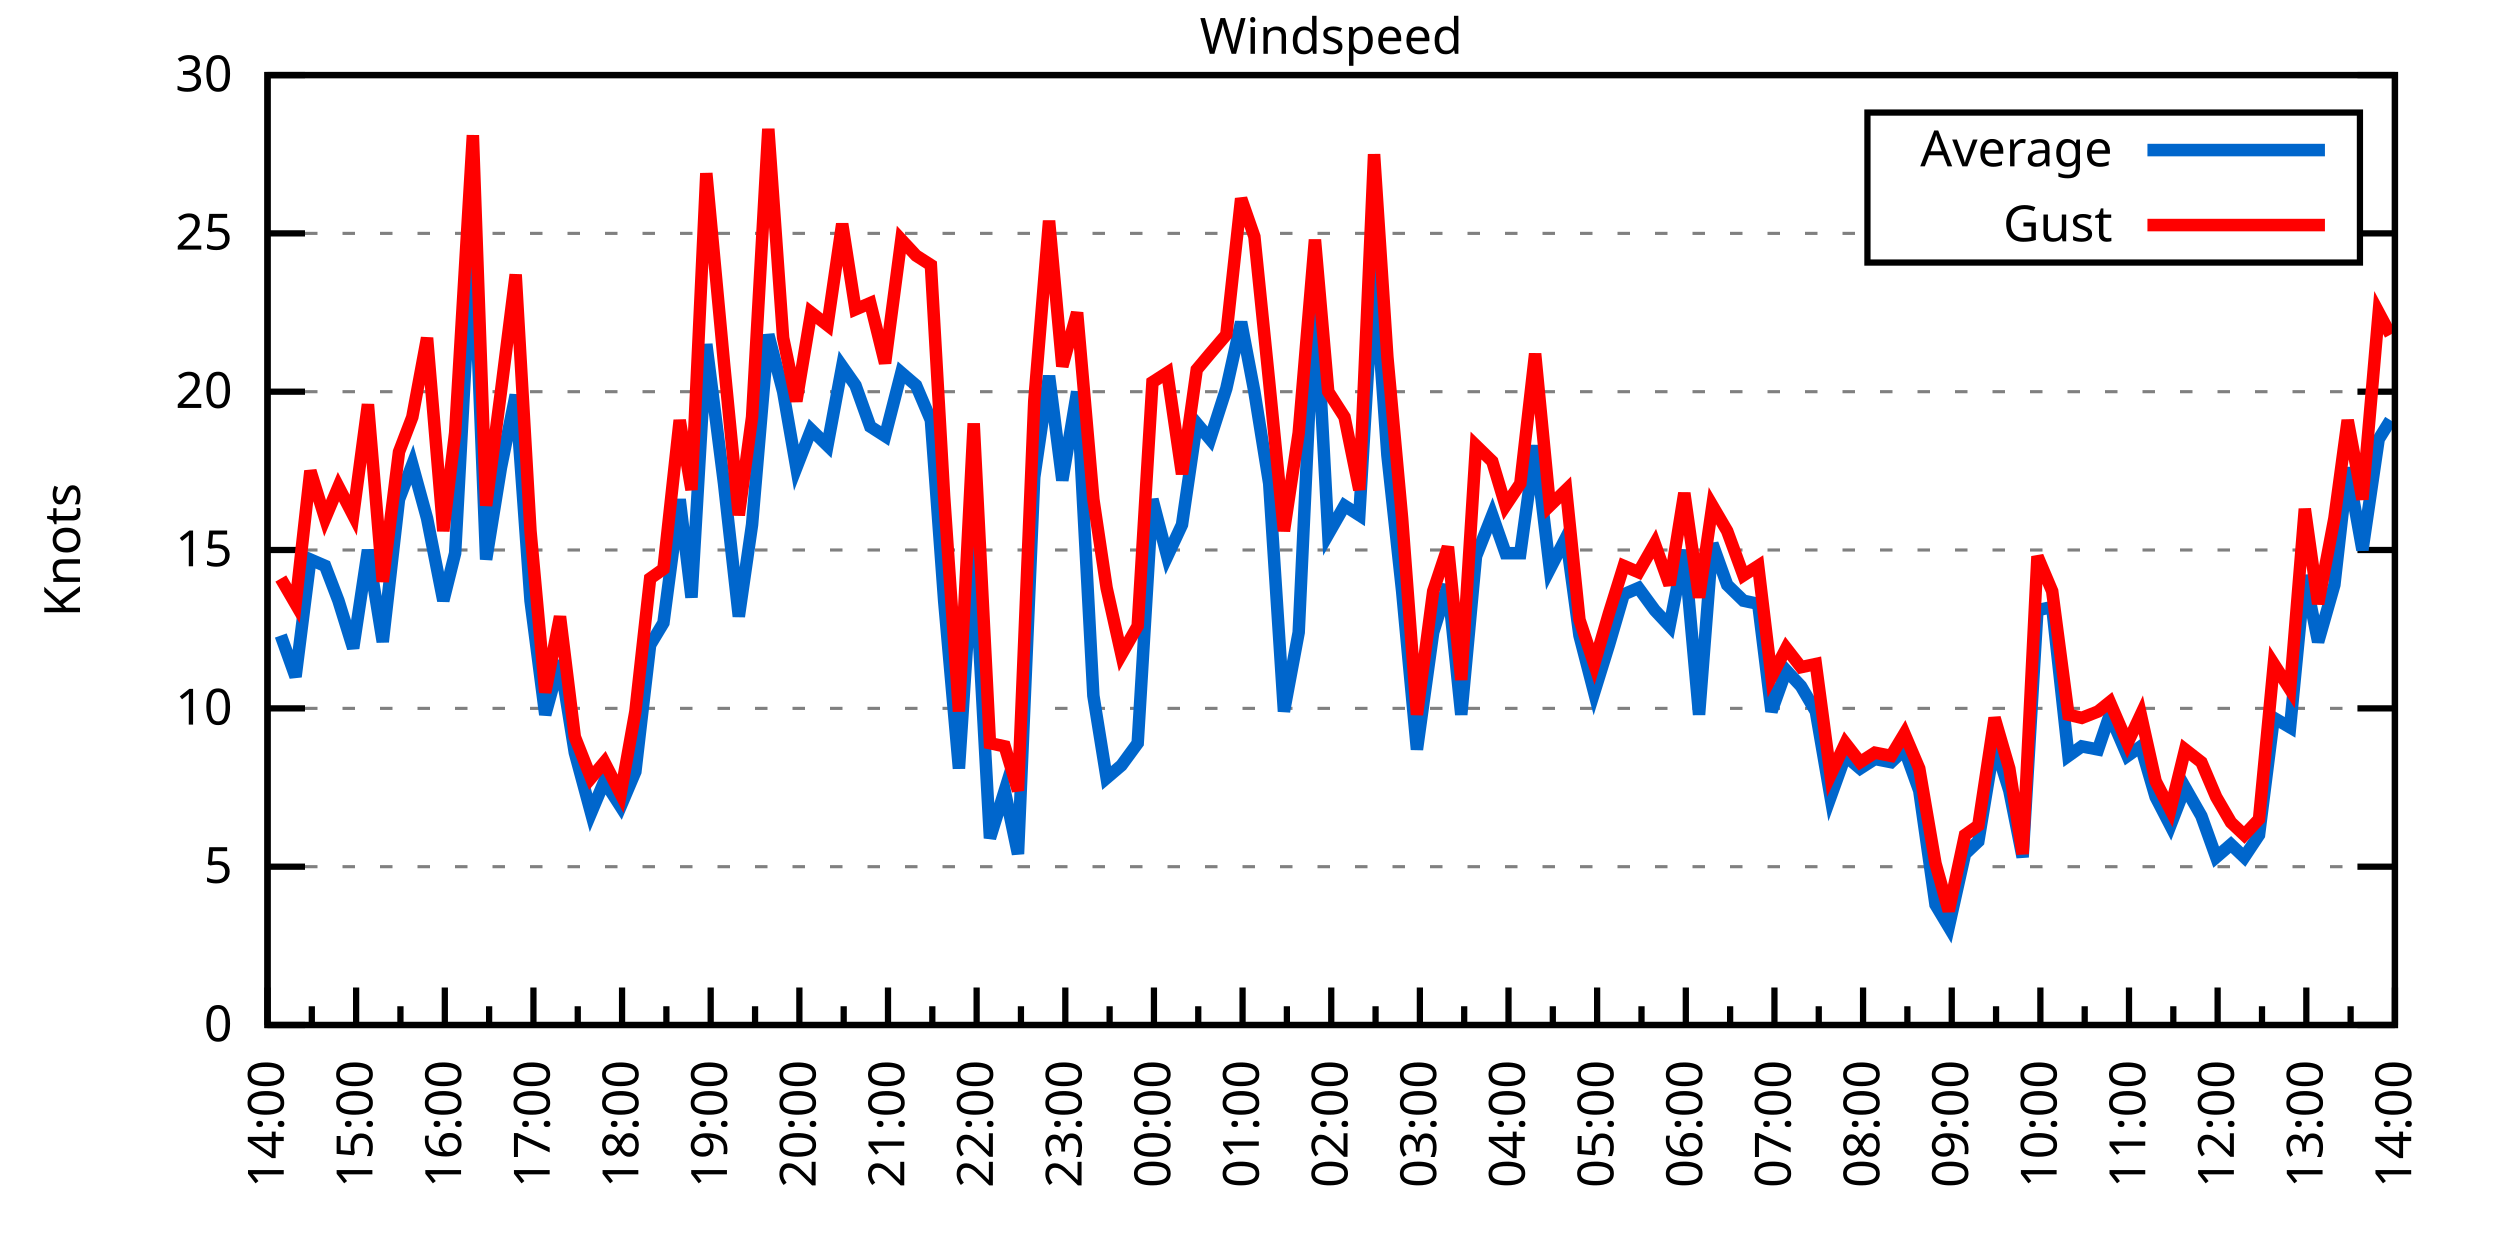
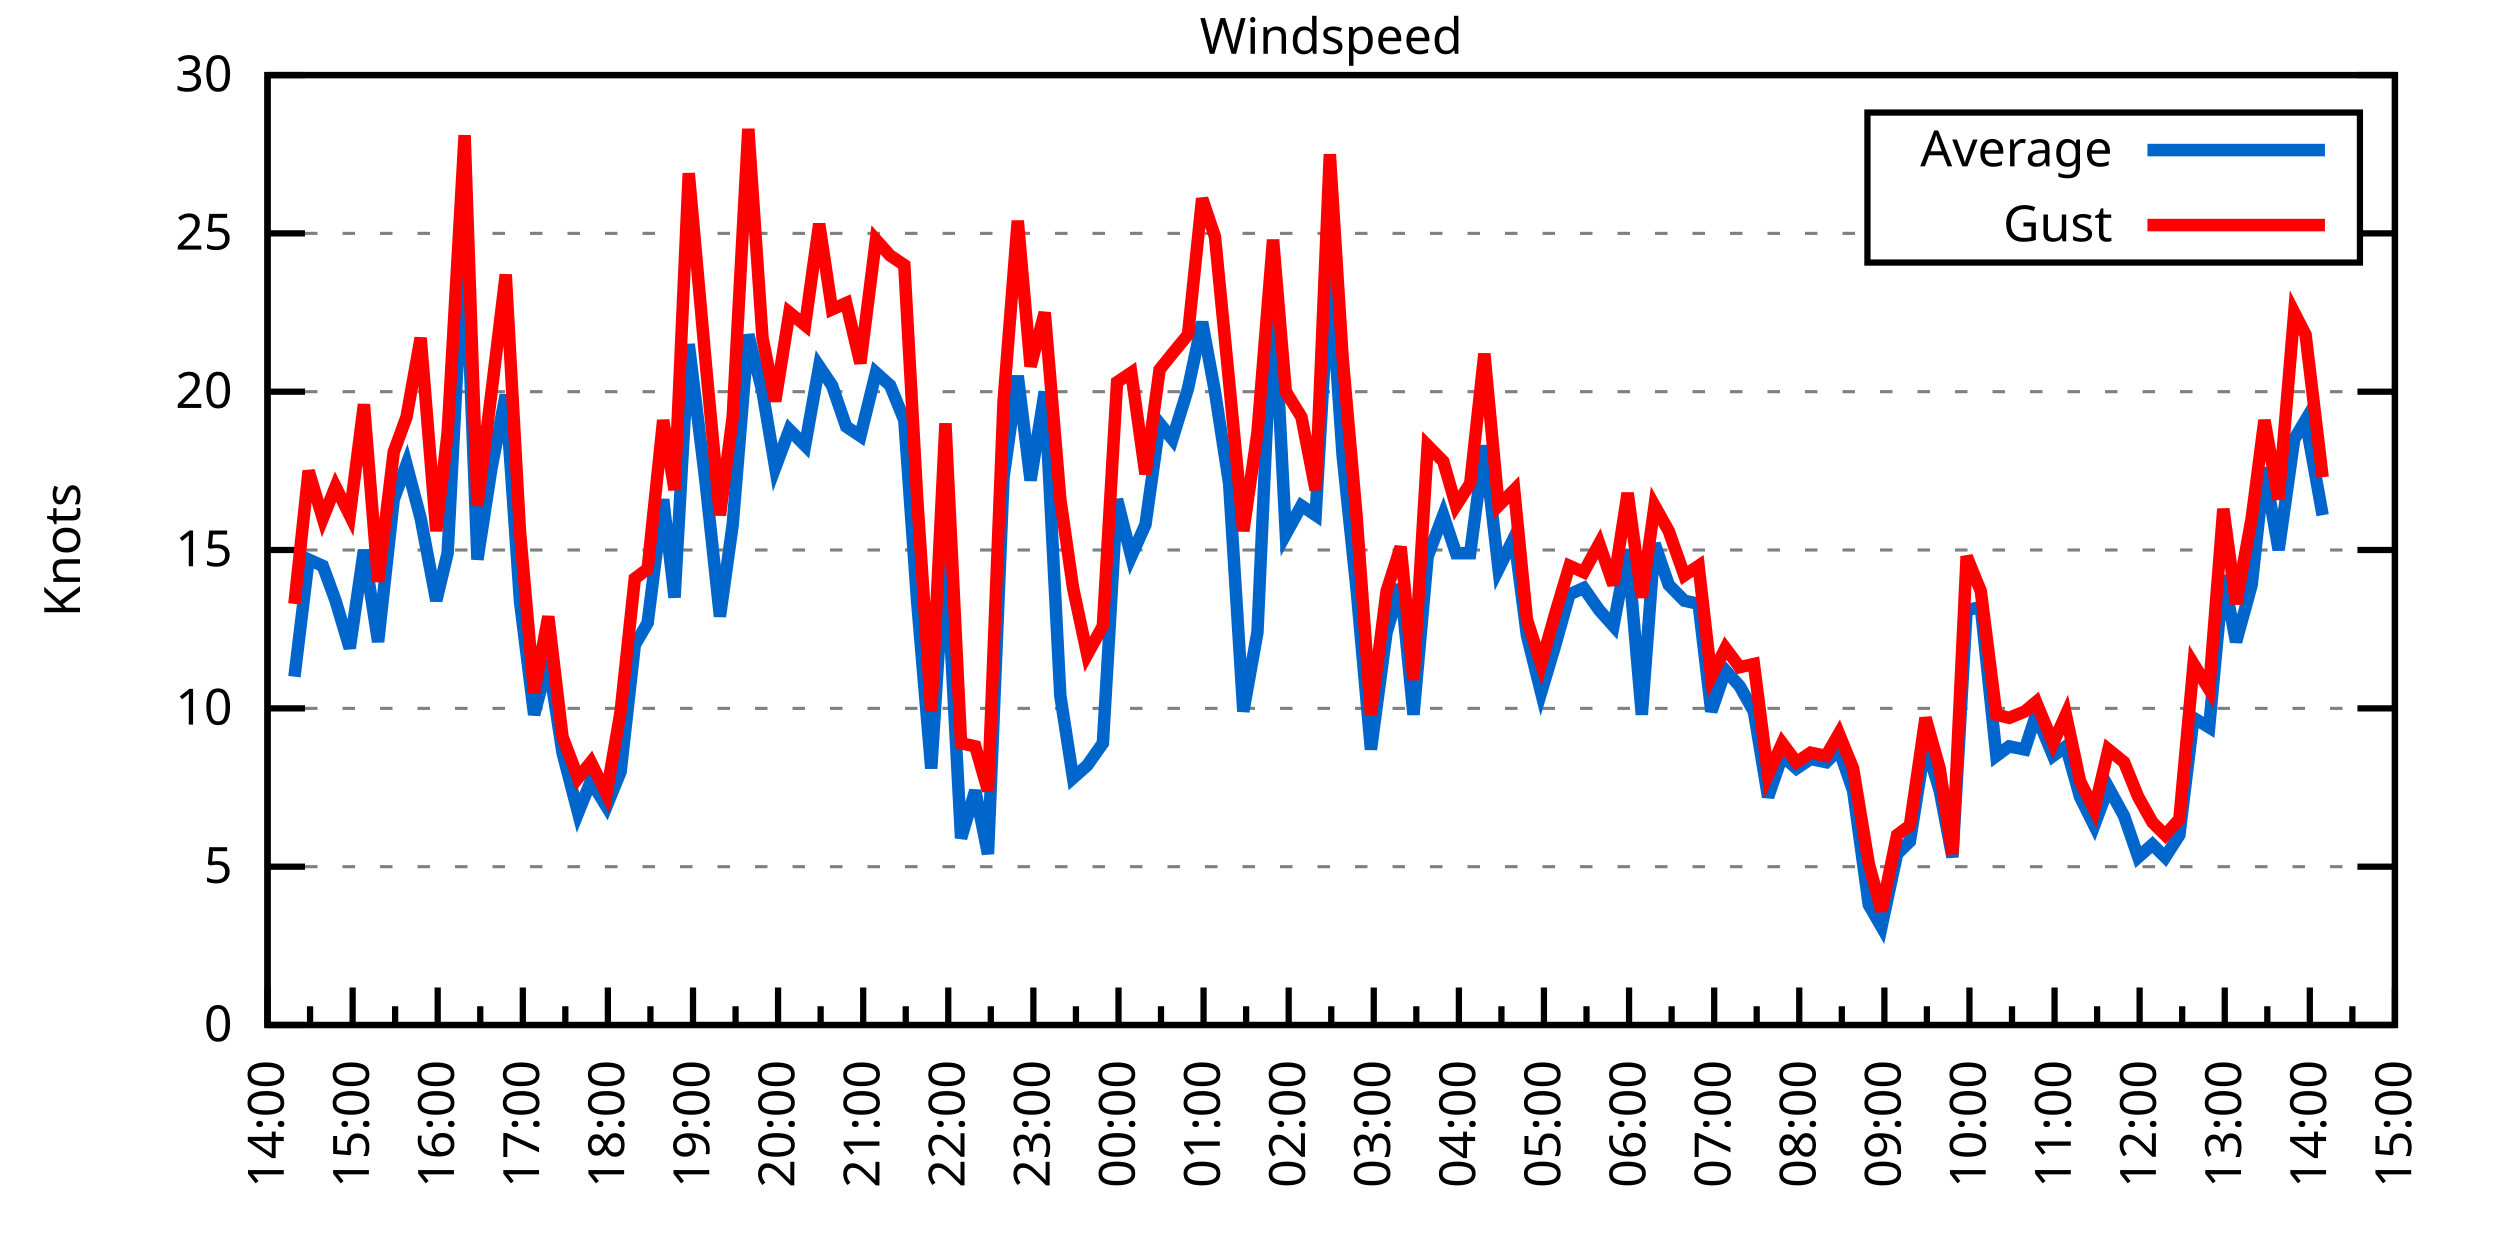
<svg xmlns="http://www.w3.org/2000/svg" xmlns:xlink="http://www.w3.org/1999/xlink" width="400" height="200" viewBox="0 0 400 200">
  <g id="gnuplot_canvas">
    <rect x="0" y="0" width="400" height="200" fill="none" />
    <defs>
      <circle id="gpDot" r="0.5" stroke-width="0.5" stroke="currentColor" />
      <path id="gpPt0" stroke-width="0.333" stroke="currentColor" d="M-1,0 h2 M0,-1 v2" />
      <path id="gpPt1" stroke-width="0.333" stroke="currentColor" d="M-1,-1 L1,1 M1,-1 L-1,1" />
      <path id="gpPt2" stroke-width="0.333" stroke="currentColor" d="M-1,0 L1,0 M0,-1 L0,1 M-1,-1 L1,1 M-1,1 L1,-1" />
      <rect id="gpPt3" stroke-width="0.333" stroke="currentColor" x="-1" y="-1" width="2" height="2" />
      <rect id="gpPt4" stroke-width="0.333" stroke="currentColor" fill="currentColor" x="-1" y="-1" width="2" height="2" />
      <circle id="gpPt5" stroke-width="0.333" stroke="currentColor" cx="0" cy="0" r="1" />
      <use xlink:href="#gpPt5" id="gpPt6" fill="currentColor" stroke="none" />
      <path id="gpPt7" stroke-width="0.333" stroke="currentColor" d="M0,-1.33 L-1.33,0.67 L1.33,0.67 z" />
      <use xlink:href="#gpPt7" id="gpPt8" fill="currentColor" stroke="none" />
      <use xlink:href="#gpPt7" id="gpPt9" stroke="currentColor" transform="rotate(180)" />
      <use xlink:href="#gpPt9" id="gpPt10" fill="currentColor" stroke="none" />
      <use xlink:href="#gpPt3" id="gpPt11" stroke="currentColor" transform="rotate(45)" />
      <use xlink:href="#gpPt11" id="gpPt12" fill="currentColor" stroke="none" />
      <path id="gpPt13" stroke-width="0.333" stroke="currentColor" d="M0,1.330 L1.265,0.411 L0.782,-1.067 L-0.782,-1.076 L-1.265,0.411 z" />
      <use xlink:href="#gpPt13" id="gpPt14" fill="currentColor" stroke="none" />
      <filter id="textbox" filterUnits="objectBoundingBox" x="0" y="0" height="1" width="1">
        <feFlood flood-color="white" flood-opacity="1" result="bgnd" />
        <feComposite in="SourceGraphic" in2="bgnd" operator="atop" />
      </filter>
      <filter id="greybox" filterUnits="objectBoundingBox" x="0" y="0" height="1" width="1">
        <feFlood flood-color="lightgrey" flood-opacity="1" result="grey" />
        <feComposite in="SourceGraphic" in2="grey" operator="atop" />
      </filter>
    </defs>
    <g fill="none" color="white" stroke="currentColor" stroke-width="1.00" stroke-linecap="butt" stroke-linejoin="miter">
</g>
    <g fill="none" color="black" stroke="currentColor" stroke-width="1.00" stroke-linecap="butt" stroke-linejoin="miter">
      <g stroke="none" shape-rendering="crispEdges">
        <polygon fill="rgb(255, 255, 255)" points="42.80,164.00 383.18,164.00 383.18,12.02 42.80,12.02 " />
      </g>
    </g>
    <g fill="none" color="black" stroke="currentColor" stroke-width="1.00" stroke-linecap="butt" stroke-linejoin="miter">
</g>
    <g fill="none" color="black" stroke="black" stroke-width="0.50" stroke-linecap="butt" stroke-linejoin="miter">
</g>
    <g fill="none" color="gray" stroke="currentColor" stroke-width="0.50" stroke-linecap="butt" stroke-linejoin="miter">
      <path stroke="gray" stroke-dasharray="2,4" class="gridline" d="M42.80,164.00 L383.19,164.00  " />
    </g>
    <g fill="none" color="gray" stroke="gray" stroke-width="1.00" stroke-linecap="butt" stroke-linejoin="miter">
</g>
    <g fill="none" color="black" stroke="currentColor" stroke-width="1.00" stroke-linecap="butt" stroke-linejoin="miter">
      <path stroke="black" d="M42.80,164.00 L48.80,164.00 M383.19,164.00 L377.19,164.00  " />
      <g transform="translate(37.20,166.60)" stroke="none" fill="black" font-family="Sans" font-size="8.00" text-anchor="end">
        <text>
          <tspan font-family="Sans"> 0</tspan>
        </text>
      </g>
    </g>
    <g fill="none" color="black" stroke="currentColor" stroke-width="1.00" stroke-linecap="butt" stroke-linejoin="miter">
</g>
    <g fill="none" color="black" stroke="black" stroke-width="0.50" stroke-linecap="butt" stroke-linejoin="miter">
</g>
    <g fill="none" color="gray" stroke="currentColor" stroke-width="0.50" stroke-linecap="butt" stroke-linejoin="miter">
      <path stroke="gray" stroke-dasharray="2,4" class="gridline" d="M42.80,138.67 L383.19,138.67  " />
    </g>
    <g fill="none" color="gray" stroke="gray" stroke-width="1.00" stroke-linecap="butt" stroke-linejoin="miter">
</g>
    <g fill="none" color="black" stroke="currentColor" stroke-width="1.00" stroke-linecap="butt" stroke-linejoin="miter">
      <path stroke="black" d="M42.80,138.67 L48.80,138.67 M383.19,138.67 L377.19,138.67  " />
      <g transform="translate(37.20,141.27)" stroke="none" fill="black" font-family="Sans" font-size="8.00" text-anchor="end">
        <text>
          <tspan font-family="Sans"> 5</tspan>
        </text>
      </g>
    </g>
    <g fill="none" color="black" stroke="currentColor" stroke-width="1.00" stroke-linecap="butt" stroke-linejoin="miter">
</g>
    <g fill="none" color="black" stroke="black" stroke-width="0.50" stroke-linecap="butt" stroke-linejoin="miter">
</g>
    <g fill="none" color="gray" stroke="currentColor" stroke-width="0.50" stroke-linecap="butt" stroke-linejoin="miter">
      <path stroke="gray" stroke-dasharray="2,4" class="gridline" d="M42.80,113.34 L383.19,113.34  " />
    </g>
    <g fill="none" color="gray" stroke="gray" stroke-width="1.00" stroke-linecap="butt" stroke-linejoin="miter">
</g>
    <g fill="none" color="black" stroke="currentColor" stroke-width="1.00" stroke-linecap="butt" stroke-linejoin="miter">
      <path stroke="black" d="M42.80,113.34 L48.80,113.34 M383.19,113.34 L377.19,113.34  " />
      <g transform="translate(37.20,115.94)" stroke="none" fill="black" font-family="Sans" font-size="8.00" text-anchor="end">
        <text>
          <tspan font-family="Sans"> 10</tspan>
        </text>
      </g>
    </g>
    <g fill="none" color="black" stroke="currentColor" stroke-width="1.00" stroke-linecap="butt" stroke-linejoin="miter">
</g>
    <g fill="none" color="black" stroke="black" stroke-width="0.50" stroke-linecap="butt" stroke-linejoin="miter">
</g>
    <g fill="none" color="gray" stroke="currentColor" stroke-width="0.50" stroke-linecap="butt" stroke-linejoin="miter">
      <path stroke="gray" stroke-dasharray="2,4" class="gridline" d="M42.80,88.00 L383.19,88.00  " />
    </g>
    <g fill="none" color="gray" stroke="gray" stroke-width="1.00" stroke-linecap="butt" stroke-linejoin="miter">
</g>
    <g fill="none" color="black" stroke="currentColor" stroke-width="1.00" stroke-linecap="butt" stroke-linejoin="miter">
      <path stroke="black" d="M42.80,88.00 L48.80,88.00 M383.19,88.00 L377.19,88.00  " />
      <g transform="translate(37.20,90.60)" stroke="none" fill="black" font-family="Sans" font-size="8.00" text-anchor="end">
        <text>
          <tspan font-family="Sans"> 15</tspan>
        </text>
      </g>
    </g>
    <g fill="none" color="black" stroke="currentColor" stroke-width="1.00" stroke-linecap="butt" stroke-linejoin="miter">
</g>
    <g fill="none" color="black" stroke="black" stroke-width="0.50" stroke-linecap="butt" stroke-linejoin="miter">
</g>
    <g fill="none" color="gray" stroke="currentColor" stroke-width="0.50" stroke-linecap="butt" stroke-linejoin="miter">
      <path stroke="gray" stroke-dasharray="2,4" class="gridline" d="M42.80,62.67 L383.19,62.67  " />
    </g>
    <g fill="none" color="gray" stroke="gray" stroke-width="1.00" stroke-linecap="butt" stroke-linejoin="miter">
</g>
    <g fill="none" color="black" stroke="currentColor" stroke-width="1.00" stroke-linecap="butt" stroke-linejoin="miter">
      <path stroke="black" d="M42.80,62.67 L48.80,62.67 M383.19,62.67 L377.19,62.67  " />
      <g transform="translate(37.20,65.27)" stroke="none" fill="black" font-family="Sans" font-size="8.00" text-anchor="end">
        <text>
          <tspan font-family="Sans"> 20</tspan>
        </text>
      </g>
    </g>
    <g fill="none" color="black" stroke="currentColor" stroke-width="1.00" stroke-linecap="butt" stroke-linejoin="miter">
</g>
    <g fill="none" color="black" stroke="black" stroke-width="0.50" stroke-linecap="butt" stroke-linejoin="miter">
</g>
    <g fill="none" color="gray" stroke="currentColor" stroke-width="0.50" stroke-linecap="butt" stroke-linejoin="miter">
      <path stroke="gray" stroke-dasharray="2,4" class="gridline" d="M42.80,37.34 L298.79,37.34 M377.59,37.34 L383.19,37.34  " />
    </g>
    <g fill="none" color="gray" stroke="gray" stroke-width="1.00" stroke-linecap="butt" stroke-linejoin="miter">
</g>
    <g fill="none" color="black" stroke="currentColor" stroke-width="1.00" stroke-linecap="butt" stroke-linejoin="miter">
      <path stroke="black" d="M42.80,37.34 L48.80,37.34 M383.19,37.34 L377.19,37.34  " />
      <g transform="translate(37.20,39.94)" stroke="none" fill="black" font-family="Sans" font-size="8.00" text-anchor="end">
        <text>
          <tspan font-family="Sans"> 25</tspan>
        </text>
      </g>
    </g>
    <g fill="none" color="black" stroke="currentColor" stroke-width="1.00" stroke-linecap="butt" stroke-linejoin="miter">
</g>
    <g fill="none" color="black" stroke="black" stroke-width="0.50" stroke-linecap="butt" stroke-linejoin="miter">
</g>
    <g fill="none" color="gray" stroke="currentColor" stroke-width="0.50" stroke-linecap="butt" stroke-linejoin="miter">
      <path stroke="gray" stroke-dasharray="2,4" class="gridline" d="M42.80,12.01 L383.19,12.01  " />
    </g>
    <g fill="none" color="gray" stroke="gray" stroke-width="1.00" stroke-linecap="butt" stroke-linejoin="miter">
</g>
    <g fill="none" color="black" stroke="currentColor" stroke-width="1.00" stroke-linecap="butt" stroke-linejoin="miter">
      <path stroke="black" d="M42.80,12.01 L48.80,12.01 M383.19,12.01 L377.19,12.01  " />
      <g transform="translate(37.20,14.61)" stroke="none" fill="black" font-family="Sans" font-size="8.00" text-anchor="end">
        <text>
          <tspan font-family="Sans"> 30</tspan>
        </text>
      </g>
    </g>
    <g fill="none" color="black" stroke="currentColor" stroke-width="1.00" stroke-linecap="butt" stroke-linejoin="miter">
      <path stroke="black" d="M42.80,164.00 L42.80,158.00  " />
      <g transform="translate(45.40,169.60) rotate(270)" stroke="none" fill="black" font-family="Sans" font-size="8.00" text-anchor="end">
        <text>
          <tspan font-family="Sans">14:00</tspan>
        </text>
      </g>
    </g>
    <g fill="none" color="black" stroke="currentColor" stroke-width="1.00" stroke-linecap="butt" stroke-linejoin="miter">
-       <path stroke="black" d="M49.89,164.00 L49.89,161.00 M56.98,164.00 L56.98,158.00  " />
-       <g transform="translate(59.58,169.60) rotate(270)" stroke="none" fill="black" font-family="Sans" font-size="8.00" text-anchor="end">
+       <path stroke="black" d="M49.61,164.00 L49.61,161.00 M56.42,164.00 L56.42,158.00  " />
+       <g transform="translate(59.02,169.60) rotate(270)" stroke="none" fill="black" font-family="Sans" font-size="8.00" text-anchor="end">
        <text>
          <tspan font-family="Sans">15:00</tspan>
        </text>
      </g>
    </g>
    <g fill="none" color="black" stroke="currentColor" stroke-width="1.00" stroke-linecap="butt" stroke-linejoin="miter">
-       <path stroke="black" d="M64.07,164.00 L64.07,161.00 M71.17,164.00 L71.17,158.00  " />
-       <g transform="translate(73.77,169.60) rotate(270)" stroke="none" fill="black" font-family="Sans" font-size="8.00" text-anchor="end">
+       <path stroke="black" d="M63.22,164.00 L63.22,161.00 M70.03,164.00 L70.03,158.00  " />
+       <g transform="translate(72.63,169.60) rotate(270)" stroke="none" fill="black" font-family="Sans" font-size="8.00" text-anchor="end">
        <text>
          <tspan font-family="Sans">16:00</tspan>
        </text>
      </g>
    </g>
    <g fill="none" color="black" stroke="currentColor" stroke-width="1.00" stroke-linecap="butt" stroke-linejoin="miter">
-       <path stroke="black" d="M78.26,164.00 L78.26,161.00 M85.35,164.00 L85.35,158.00  " />
-       <g transform="translate(87.95,169.60) rotate(270)" stroke="none" fill="black" font-family="Sans" font-size="8.00" text-anchor="end">
+       <path stroke="black" d="M76.84,164.00 L76.84,161.00 M83.65,164.00 L83.65,158.00  " />
+       <g transform="translate(86.25,169.60) rotate(270)" stroke="none" fill="black" font-family="Sans" font-size="8.00" text-anchor="end">
        <text>
          <tspan font-family="Sans">17:00</tspan>
        </text>
      </g>
    </g>
    <g fill="none" color="black" stroke="currentColor" stroke-width="1.00" stroke-linecap="butt" stroke-linejoin="miter">
-       <path stroke="black" d="M92.44,164.00 L92.44,161.00 M99.53,164.00 L99.53,158.00  " />
-       <g transform="translate(102.13,169.60) rotate(270)" stroke="none" fill="black" font-family="Sans" font-size="8.00" text-anchor="end">
+       <path stroke="black" d="M90.45,164.00 L90.45,161.00 M97.26,164.00 L97.26,158.00  " />
+       <g transform="translate(99.86,169.60) rotate(270)" stroke="none" fill="black" font-family="Sans" font-size="8.00" text-anchor="end">
        <text>
          <tspan font-family="Sans">18:00</tspan>
        </text>
      </g>
    </g>
    <g fill="none" color="black" stroke="currentColor" stroke-width="1.00" stroke-linecap="butt" stroke-linejoin="miter">
-       <path stroke="black" d="M106.62,164.00 L106.62,161.00 M113.71,164.00 L113.71,158.00  " />
-       <g transform="translate(116.31,169.60) rotate(270)" stroke="none" fill="black" font-family="Sans" font-size="8.00" text-anchor="end">
+       <path stroke="black" d="M104.07,164.00 L104.07,161.00 M110.88,164.00 L110.88,158.00  " />
+       <g transform="translate(113.48,169.60) rotate(270)" stroke="none" fill="black" font-family="Sans" font-size="8.00" text-anchor="end">
        <text>
          <tspan font-family="Sans">19:00</tspan>
        </text>
      </g>
    </g>
    <g fill="none" color="black" stroke="currentColor" stroke-width="1.00" stroke-linecap="butt" stroke-linejoin="miter">
-       <path stroke="black" d="M120.81,164.00 L120.81,161.00 M127.90,164.00 L127.90,158.00  " />
-       <g transform="translate(130.50,169.60) rotate(270)" stroke="none" fill="black" font-family="Sans" font-size="8.00" text-anchor="end">
+       <path stroke="black" d="M117.69,164.00 L117.69,161.00 M124.49,164.00 L124.49,158.00  " />
+       <g transform="translate(127.09,169.60) rotate(270)" stroke="none" fill="black" font-family="Sans" font-size="8.00" text-anchor="end">
        <text>
          <tspan font-family="Sans">20:00</tspan>
        </text>
      </g>
    </g>
    <g fill="none" color="black" stroke="currentColor" stroke-width="1.00" stroke-linecap="butt" stroke-linejoin="miter">
-       <path stroke="black" d="M134.99,164.00 L134.99,161.00 M142.08,164.00 L142.08,158.00  " />
-       <g transform="translate(144.68,169.60) rotate(270)" stroke="none" fill="black" font-family="Sans" font-size="8.00" text-anchor="end">
+       <path stroke="black" d="M131.30,164.00 L131.30,161.00 M138.11,164.00 L138.11,158.00  " />
+       <g transform="translate(140.71,169.60) rotate(270)" stroke="none" fill="black" font-family="Sans" font-size="8.00" text-anchor="end">
        <text>
          <tspan font-family="Sans">21:00</tspan>
        </text>
      </g>
    </g>
    <g fill="none" color="black" stroke="currentColor" stroke-width="1.00" stroke-linecap="butt" stroke-linejoin="miter">
-       <path stroke="black" d="M149.17,164.00 L149.17,161.00 M156.26,164.00 L156.26,158.00  " />
-       <g transform="translate(158.86,169.60) rotate(270)" stroke="none" fill="black" font-family="Sans" font-size="8.00" text-anchor="end">
+       <path stroke="black" d="M144.92,164.00 L144.92,161.00 M151.72,164.00 L151.72,158.00  " />
+       <g transform="translate(154.32,169.60) rotate(270)" stroke="none" fill="black" font-family="Sans" font-size="8.00" text-anchor="end">
        <text>
          <tspan font-family="Sans">22:00</tspan>
        </text>
      </g>
    </g>
    <g fill="none" color="black" stroke="currentColor" stroke-width="1.00" stroke-linecap="butt" stroke-linejoin="miter">
-       <path stroke="black" d="M163.35,164.00 L163.35,161.00 M170.45,164.00 L170.45,158.00  " />
-       <g transform="translate(173.05,169.60) rotate(270)" stroke="none" fill="black" font-family="Sans" font-size="8.00" text-anchor="end">
+       <path stroke="black" d="M158.53,164.00 L158.53,161.00 M165.34,164.00 L165.34,158.00  " />
+       <g transform="translate(167.94,169.60) rotate(270)" stroke="none" fill="black" font-family="Sans" font-size="8.00" text-anchor="end">
        <text>
          <tspan font-family="Sans">23:00</tspan>
        </text>
      </g>
    </g>
    <g fill="none" color="black" stroke="currentColor" stroke-width="1.00" stroke-linecap="butt" stroke-linejoin="miter">
-       <path stroke="black" d="M177.54,164.00 L177.54,161.00 M184.63,164.00 L184.63,158.00  " />
-       <g transform="translate(187.23,169.60) rotate(270)" stroke="none" fill="black" font-family="Sans" font-size="8.00" text-anchor="end">
+       <path stroke="black" d="M172.15,164.00 L172.15,161.00 M178.96,164.00 L178.96,158.00  " />
+       <g transform="translate(181.56,169.60) rotate(270)" stroke="none" fill="black" font-family="Sans" font-size="8.00" text-anchor="end">
        <text>
          <tspan font-family="Sans">00:00</tspan>
        </text>
      </g>
    </g>
    <g fill="none" color="black" stroke="currentColor" stroke-width="1.00" stroke-linecap="butt" stroke-linejoin="miter">
-       <path stroke="black" d="M191.72,164.00 L191.72,161.00 M198.81,164.00 L198.81,158.00  " />
-       <g transform="translate(201.41,169.60) rotate(270)" stroke="none" fill="black" font-family="Sans" font-size="8.00" text-anchor="end">
+       <path stroke="black" d="M185.76,164.00 L185.76,161.00 M192.57,164.00 L192.57,158.00  " />
+       <g transform="translate(195.17,169.60) rotate(270)" stroke="none" fill="black" font-family="Sans" font-size="8.00" text-anchor="end">
        <text>
          <tspan font-family="Sans">01:00</tspan>
        </text>
      </g>
    </g>
    <g fill="none" color="black" stroke="currentColor" stroke-width="1.00" stroke-linecap="butt" stroke-linejoin="miter">
-       <path stroke="black" d="M205.90,164.00 L205.90,161.00 M213.00,164.00 L213.00,158.00  " />
-       <g transform="translate(215.60,169.60) rotate(270)" stroke="none" fill="black" font-family="Sans" font-size="8.00" text-anchor="end">
+       <path stroke="black" d="M199.38,164.00 L199.38,161.00 M206.19,164.00 L206.19,158.00  " />
+       <g transform="translate(208.79,169.60) rotate(270)" stroke="none" fill="black" font-family="Sans" font-size="8.00" text-anchor="end">
        <text>
          <tspan font-family="Sans">02:00</tspan>
        </text>
      </g>
    </g>
    <g fill="none" color="black" stroke="currentColor" stroke-width="1.00" stroke-linecap="butt" stroke-linejoin="miter">
-       <path stroke="black" d="M220.09,164.00 L220.09,161.00 M227.18,164.00 L227.18,158.00  " />
-       <g transform="translate(229.78,169.60) rotate(270)" stroke="none" fill="black" font-family="Sans" font-size="8.00" text-anchor="end">
+       <path stroke="black" d="M213.00,164.00 L213.00,161.00 M219.80,164.00 L219.80,158.00  " />
+       <g transform="translate(222.40,169.60) rotate(270)" stroke="none" fill="black" font-family="Sans" font-size="8.00" text-anchor="end">
        <text>
          <tspan font-family="Sans">03:00</tspan>
        </text>
      </g>
    </g>
    <g fill="none" color="black" stroke="currentColor" stroke-width="1.00" stroke-linecap="butt" stroke-linejoin="miter">
-       <path stroke="black" d="M234.27,164.00 L234.27,161.00 M241.36,164.00 L241.36,158.00  " />
-       <g transform="translate(243.96,169.60) rotate(270)" stroke="none" fill="black" font-family="Sans" font-size="8.00" text-anchor="end">
+       <path stroke="black" d="M226.61,164.00 L226.61,161.00 M233.42,164.00 L233.42,158.00  " />
+       <g transform="translate(236.02,169.60) rotate(270)" stroke="none" fill="black" font-family="Sans" font-size="8.00" text-anchor="end">
        <text>
          <tspan font-family="Sans">04:00</tspan>
        </text>
      </g>
    </g>
    <g fill="none" color="black" stroke="currentColor" stroke-width="1.00" stroke-linecap="butt" stroke-linejoin="miter">
-       <path stroke="black" d="M248.45,164.00 L248.45,161.00 M255.54,164.00 L255.54,158.00  " />
-       <g transform="translate(258.14,169.60) rotate(270)" stroke="none" fill="black" font-family="Sans" font-size="8.00" text-anchor="end">
+       <path stroke="black" d="M240.23,164.00 L240.23,161.00 M247.03,164.00 L247.03,158.00  " />
+       <g transform="translate(249.63,169.60) rotate(270)" stroke="none" fill="black" font-family="Sans" font-size="8.00" text-anchor="end">
        <text>
          <tspan font-family="Sans">05:00</tspan>
        </text>
      </g>
    </g>
    <g fill="none" color="black" stroke="currentColor" stroke-width="1.00" stroke-linecap="butt" stroke-linejoin="miter">
-       <path stroke="black" d="M262.64,164.00 L262.64,161.00 M269.73,164.00 L269.73,158.00  " />
-       <g transform="translate(272.33,169.60) rotate(270)" stroke="none" fill="black" font-family="Sans" font-size="8.00" text-anchor="end">
+       <path stroke="black" d="M253.84,164.00 L253.84,161.00 M260.65,164.00 L260.65,158.00  " />
+       <g transform="translate(263.25,169.60) rotate(270)" stroke="none" fill="black" font-family="Sans" font-size="8.00" text-anchor="end">
        <text>
          <tspan font-family="Sans">06:00</tspan>
        </text>
      </g>
    </g>
    <g fill="none" color="black" stroke="currentColor" stroke-width="1.00" stroke-linecap="butt" stroke-linejoin="miter">
-       <path stroke="black" d="M276.82,164.00 L276.82,161.00 M283.91,164.00 L283.91,158.00  " />
-       <g transform="translate(286.51,169.60) rotate(270)" stroke="none" fill="black" font-family="Sans" font-size="8.00" text-anchor="end">
+       <path stroke="black" d="M267.46,164.00 L267.46,161.00 M274.27,164.00 L274.27,158.00  " />
+       <g transform="translate(276.87,169.60) rotate(270)" stroke="none" fill="black" font-family="Sans" font-size="8.00" text-anchor="end">
        <text>
          <tspan font-family="Sans">07:00</tspan>
        </text>
      </g>
    </g>
    <g fill="none" color="black" stroke="currentColor" stroke-width="1.00" stroke-linecap="butt" stroke-linejoin="miter">
-       <path stroke="black" d="M291.00,164.00 L291.00,161.00 M298.09,164.00 L298.09,158.00  " />
-       <g transform="translate(300.69,169.60) rotate(270)" stroke="none" fill="black" font-family="Sans" font-size="8.00" text-anchor="end">
+       <path stroke="black" d="M281.07,164.00 L281.07,161.00 M287.88,164.00 L287.88,158.00  " />
+       <g transform="translate(290.48,169.60) rotate(270)" stroke="none" fill="black" font-family="Sans" font-size="8.00" text-anchor="end">
        <text>
          <tspan font-family="Sans">08:00</tspan>
        </text>
      </g>
    </g>
    <g fill="none" color="black" stroke="currentColor" stroke-width="1.00" stroke-linecap="butt" stroke-linejoin="miter">
-       <path stroke="black" d="M305.18,164.00 L305.18,161.00 M312.28,164.00 L312.28,158.00  " />
-       <g transform="translate(314.88,169.60) rotate(270)" stroke="none" fill="black" font-family="Sans" font-size="8.00" text-anchor="end">
+       <path stroke="black" d="M294.69,164.00 L294.69,161.00 M301.50,164.00 L301.50,158.00  " />
+       <g transform="translate(304.10,169.60) rotate(270)" stroke="none" fill="black" font-family="Sans" font-size="8.00" text-anchor="end">
        <text>
          <tspan font-family="Sans">09:00</tspan>
        </text>
      </g>
    </g>
    <g fill="none" color="black" stroke="currentColor" stroke-width="1.00" stroke-linecap="butt" stroke-linejoin="miter">
-       <path stroke="black" d="M319.37,164.00 L319.37,161.00 M326.46,164.00 L326.46,158.00  " />
-       <g transform="translate(329.06,169.60) rotate(270)" stroke="none" fill="black" font-family="Sans" font-size="8.00" text-anchor="end">
+       <path stroke="black" d="M308.30,164.00 L308.30,161.00 M315.11,164.00 L315.11,158.00  " />
+       <g transform="translate(317.71,169.60) rotate(270)" stroke="none" fill="black" font-family="Sans" font-size="8.00" text-anchor="end">
        <text>
          <tspan font-family="Sans">10:00</tspan>
        </text>
      </g>
    </g>
    <g fill="none" color="black" stroke="currentColor" stroke-width="1.00" stroke-linecap="butt" stroke-linejoin="miter">
-       <path stroke="black" d="M333.55,164.00 L333.55,161.00 M340.64,164.00 L340.64,158.00  " />
-       <g transform="translate(343.24,169.60) rotate(270)" stroke="none" fill="black" font-family="Sans" font-size="8.00" text-anchor="end">
+       <path stroke="black" d="M321.92,164.00 L321.92,161.00 M328.73,164.00 L328.73,158.00  " />
+       <g transform="translate(331.33,169.60) rotate(270)" stroke="none" fill="black" font-family="Sans" font-size="8.00" text-anchor="end">
        <text>
          <tspan font-family="Sans">11:00</tspan>
        </text>
      </g>
    </g>
    <g fill="none" color="black" stroke="currentColor" stroke-width="1.00" stroke-linecap="butt" stroke-linejoin="miter">
-       <path stroke="black" d="M347.73,164.00 L347.73,161.00 M354.82,164.00 L354.82,158.00  " />
-       <g transform="translate(357.42,169.60) rotate(270)" stroke="none" fill="black" font-family="Sans" font-size="8.00" text-anchor="end">
+       <path stroke="black" d="M335.54,164.00 L335.54,161.00 M342.34,164.00 L342.34,158.00  " />
+       <g transform="translate(344.94,169.60) rotate(270)" stroke="none" fill="black" font-family="Sans" font-size="8.00" text-anchor="end">
        <text>
          <tspan font-family="Sans">12:00</tspan>
        </text>
      </g>
    </g>
    <g fill="none" color="black" stroke="currentColor" stroke-width="1.00" stroke-linecap="butt" stroke-linejoin="miter">
-       <path stroke="black" d="M361.92,164.00 L361.92,161.00 M369.01,164.00 L369.01,158.00  " />
-       <g transform="translate(371.61,169.60) rotate(270)" stroke="none" fill="black" font-family="Sans" font-size="8.00" text-anchor="end">
+       <path stroke="black" d="M349.15,164.00 L349.15,161.00 M355.96,164.00 L355.96,158.00  " />
+       <g transform="translate(358.56,169.60) rotate(270)" stroke="none" fill="black" font-family="Sans" font-size="8.00" text-anchor="end">
        <text>
          <tspan font-family="Sans">13:00</tspan>
        </text>
      </g>
    </g>
    <g fill="none" color="black" stroke="currentColor" stroke-width="1.00" stroke-linecap="butt" stroke-linejoin="miter">
-       <path stroke="black" d="M376.10,164.00 L376.10,161.00 M383.19,164.00 L383.19,158.00  " />
+       <path stroke="black" d="M362.77,164.00 L362.77,161.00 M369.57,164.00 L369.57,158.00  " />
+       <g transform="translate(372.17,169.60) rotate(270)" stroke="none" fill="black" font-family="Sans" font-size="8.00" text-anchor="end">
+         <text>
+           <tspan font-family="Sans">14:00</tspan>
+         </text>
+       </g>
+     </g>
+     <g fill="none" color="black" stroke="currentColor" stroke-width="1.00" stroke-linecap="butt" stroke-linejoin="miter">
+       <path stroke="black" d="M376.38,164.00 L376.38,161.00 M383.19,164.00 L383.19,158.00  " />
      <g transform="translate(385.79,169.60) rotate(270)" stroke="none" fill="black" font-family="Sans" font-size="8.00" text-anchor="end">
        <text>
-           <tspan font-family="Sans">14:00</tspan>
+           <tspan font-family="Sans">15:00</tspan>
        </text>
      </g>
    </g>
    <g fill="none" color="black" stroke="currentColor" stroke-width="1.00" stroke-linecap="butt" stroke-linejoin="miter">
</g>
    <g fill="none" color="black" stroke="currentColor" stroke-width="1.00" stroke-linecap="butt" stroke-linejoin="miter">
      <path stroke="black" d="M42.80,12.01 L42.80,164.00 L383.19,164.00 L383.19,12.01 L42.80,12.01 Z  " />
    </g>
    <g fill="none" color="black" stroke="currentColor" stroke-width="1.00" stroke-linecap="butt" stroke-linejoin="miter">
      <g transform="translate(12.80,88.01) rotate(270)" stroke="none" fill="black" font-family="Sans" font-size="8.00" text-anchor="middle">
        <text>
          <tspan font-family="Sans">Knots</tspan>
        </text>
      </g>
    </g>
    <g fill="none" color="black" stroke="currentColor" stroke-width="1.00" stroke-linecap="butt" stroke-linejoin="miter">
</g>
    <g fill="none" color="black" stroke="currentColor" stroke-width="1.00" stroke-linecap="butt" stroke-linejoin="miter">
      <path stroke="black" d="M298.79,42.01 L298.79,18.01 L377.59,18.01 L377.59,42.01 L298.79,42.01 Z  " />
    </g>
    <g id="Windspeed_plot_1">
      <g fill="none" color="white" stroke="black" stroke-width="2.00" stroke-linecap="butt" stroke-linejoin="miter">
</g>
      <g fill="none" color="black" stroke="currentColor" stroke-width="2.00" stroke-linecap="butt" stroke-linejoin="miter">
        <g transform="translate(337.99,26.61)" stroke="none" fill="black" font-family="Sans" font-size="8.00" text-anchor="end">
          <text>
            <tspan font-family="Sans">Average</tspan>
          </text>
        </g>
      </g>
      <g fill="none" color="black" stroke="currentColor" stroke-width="2.00" stroke-linecap="butt" stroke-linejoin="miter">
-         <path stroke="rgb(  0, 102, 204)" d="M343.59,24.01 L371.99,24.01 M44.93,101.68 L47.29,108.27 L49.66,89.52 L52.02,90.54 L54.15,96.11 L56.51,103.71   L58.87,88.00 L61.24,102.70 L63.84,79.90 L65.97,74.33 L68.33,82.94 L70.93,96.11 L72.82,88.51 L75.66,36.33   L77.78,89.52 L80.15,74.83 L82.51,63.18 L84.88,96.11 L87.24,114.35 L89.60,105.74 L91.97,120.43 L94.57,130.06   L96.70,124.99 L99.30,129.04 L101.66,123.47 L104.02,103.20 L106.15,99.66 L108.75,79.90 L110.64,95.60 L113.01,55.07   L115.84,77.37 L118.21,98.64 L120.33,83.95 L122.93,53.55 L125.30,62.67 L127.42,74.83 L129.79,68.75 L132.39,71.29   L134.75,58.62 L136.88,61.66 L139.24,68.25 L141.61,69.77 L144.21,59.63 L146.57,61.66 L148.94,67.23 L151.06,96.11   L153.43,122.96 L155.79,86.99 L158.39,134.11 L160.75,126.51 L162.88,136.64 L165.48,76.35 L167.85,60.14 L169.97,76.86   L172.34,62.67 L174.94,111.31 L177.06,124.48 L179.43,122.46 L182.03,118.91 L184.39,79.90 L186.76,89.02 L189.12,83.95   L191.48,67.74 L193.61,70.27 L196.21,62.17 L198.58,51.53 L200.70,62.67 L203.07,77.37 L205.43,113.84 L207.79,101.18   L210.39,45.95 L212.52,85.47 L215.12,80.91 L217.49,82.43 L219.85,42.91 L221.98,72.81 L224.34,94.59 L226.71,119.92   L229.31,101.18 L231.67,93.58 L233.80,114.35 L236.16,89.02 L238.76,82.43 L240.89,88.51 L243.25,88.51 L245.62,71.29   L247.98,91.04 L250.58,85.98 L252.71,101.68 L255.07,110.80 L257.43,103.20 L259.80,95.10 L262.16,94.08 L264.76,97.63   L267.13,100.16 L269.49,88.00 L271.85,114.35 L273.98,86.99 L276.35,93.58 L278.95,96.11 L281.31,96.62 L283.44,113.84   L285.80,107.26 L288.16,109.79 L290.53,113.84 L292.89,127.52 L295.26,120.94 L297.62,122.96 L299.98,121.44 L302.58,121.95   L304.71,119.92 L307.08,126.51 L309.68,144.75 L311.80,148.29 L314.40,136.64 L316.53,134.62 L319.13,118.91 L321.49,126.51   L323.62,137.15 L325.99,97.63 L328.35,97.12 L330.95,120.94 L333.08,119.42 L335.68,119.92 L337.57,114.35 L340.40,120.94   L342.53,119.42 L344.90,127.52 L347.26,132.08 L349.62,126.00 L352.22,130.56 L354.59,137.15 L356.95,135.12 L359.08,137.15   L361.44,133.60 L363.81,114.86 L366.41,116.38 L368.77,92.06 L370.90,102.70 L373.50,93.58 L375.63,74.83 L377.99,88.00   L380.59,70.27 L382.48,67.23  " />
+         <path stroke="rgb(  0, 102, 204)" d="M343.59,24.01 L371.99,24.01 M47.11,108.27 L49.38,89.52 L51.65,90.54 L53.69,96.11 L55.96,103.71 L58.23,88.00   L60.50,102.70 L63.00,79.90 L65.04,74.33 L67.31,82.94 L69.80,96.11 L71.62,88.51 L74.34,36.33 L76.39,89.52   L78.65,74.83 L80.92,63.18 L83.19,96.11 L85.46,114.35 L87.73,105.74 L90.00,120.43 L92.50,130.06 L94.54,124.99   L97.04,129.04 L99.30,123.47 L101.57,103.20 L103.62,99.66 L106.11,79.90 L107.93,95.60 L110.20,55.07 L112.92,77.37   L115.19,98.64 L117.23,83.95 L119.73,53.55 L122.00,62.67 L124.04,74.83 L126.31,68.75 L128.81,71.29 L131.07,58.62   L133.12,61.66 L135.39,68.25 L137.66,69.77 L140.15,59.63 L142.42,61.66 L144.69,67.23 L146.73,96.11 L149.00,122.96   L151.27,86.99 L153.77,134.11 L156.04,126.51 L158.08,136.64 L160.57,76.35 L162.84,60.14 L164.89,76.86 L167.16,62.67   L169.65,111.31 L171.69,124.48 L173.96,122.46 L176.46,118.91 L178.73,79.90 L181.00,89.02 L183.27,83.95 L185.54,67.74   L187.58,70.27 L190.08,62.17 L192.34,51.53 L194.39,62.67 L196.66,77.37 L198.93,113.84 L201.19,101.18 L203.69,45.95   L205.73,85.47 L208.23,80.91 L210.50,82.43 L212.77,42.91 L214.81,72.81 L217.08,94.59 L219.35,119.92 L221.85,101.18   L224.11,93.58 L226.16,114.35 L228.43,89.02 L230.92,82.43 L232.96,88.51 L235.23,88.51 L237.50,71.29 L239.77,91.04   L242.27,85.98 L244.31,101.68 L246.58,110.80 L248.85,103.20 L251.12,95.10 L253.39,94.08 L255.88,97.63 L258.15,100.16   L260.42,88.00 L262.69,114.35 L264.73,86.99 L267.00,93.58 L269.50,96.11 L271.77,96.62 L273.81,113.84 L276.08,107.26   L278.35,109.79 L280.62,113.84 L282.89,127.52 L285.16,120.94 L287.43,122.96 L289.70,121.44 L292.19,121.95 L294.23,119.92   L296.50,126.51 L299.00,144.75 L301.04,148.29 L303.54,136.64 L305.58,134.62 L308.08,118.91 L310.35,126.51 L312.39,137.15   L314.66,97.63 L316.93,97.12 L319.42,120.94 L321.47,119.42 L323.96,119.92 L325.78,114.35 L328.50,120.94 L330.54,119.42   L332.81,127.52 L335.08,132.08 L337.35,126.00 L339.85,130.56 L342.12,137.15 L344.39,135.12 L346.43,137.15 L348.70,133.60   L350.97,114.86 L353.46,116.38 L355.73,92.06 L357.77,102.70 L360.27,93.58 L362.31,74.83 L364.58,88.00 L367.08,70.27   L368.89,67.23 L371.62,82.43  " />
      </g>
    </g>
    <g id="Windspeed_plot_2">
      <g fill="none" color="black" stroke="currentColor" stroke-width="2.00" stroke-linecap="butt" stroke-linejoin="miter">
        <g transform="translate(337.99,38.61)" stroke="none" fill="black" font-family="Sans" font-size="8.00" text-anchor="end">
          <text>
            <tspan font-family="Sans">Gust</tspan>
          </text>
        </g>
      </g>
      <g fill="none" color="black" stroke="currentColor" stroke-width="2.00" stroke-linecap="butt" stroke-linejoin="miter">
-         <path stroke="rgb(255,   0,   0)" d="M343.59,36.01 L371.99,36.01 M44.93,92.56 L47.29,96.62 L49.66,75.34 L52.02,82.94 L54.15,77.87 L56.51,82.43   L58.87,64.70 L61.24,93.07 L63.84,72.30 L65.97,66.73 L68.33,54.06 L70.93,84.97 L72.82,69.26 L75.66,21.64   L77.78,80.91 L80.15,62.67 L82.51,43.93 L84.88,84.97 L87.24,110.80 L89.60,98.64 L91.97,117.90 L94.57,124.48   L96.70,121.95 L99.30,127.02 L101.66,113.84 L104.02,92.56 L106.15,91.04 L108.75,67.23 L110.64,78.38 L113.01,27.72   L115.84,58.11 L118.21,82.43 L120.33,66.73 L122.93,20.62 L125.30,54.06 L127.42,64.19 L129.79,50.01 L132.39,52.03   L134.75,35.82 L136.88,49.50 L139.24,48.49 L141.61,58.11 L144.21,38.35 L146.57,40.89 L148.94,42.41 L151.06,79.39   L153.43,113.84 L155.79,67.74 L158.39,118.91 L160.75,119.42 L162.88,126.51 L165.48,64.19 L167.85,35.32 L169.97,58.62   L172.34,50.01 L174.94,79.90 L177.06,94.08 L179.43,104.72 L182.03,100.16 L184.39,61.15 L186.76,59.63 L189.12,75.85   L191.48,59.13 L193.61,56.59 L196.21,53.55 L198.58,31.77 L200.70,37.85 L203.07,61.15 L205.43,84.97 L207.79,69.26   L210.39,38.35 L212.52,62.67 L215.12,66.73 L217.49,78.38 L219.85,24.68 L221.98,57.10 L224.34,82.94 L226.71,114.35   L229.31,94.59 L231.67,87.50 L233.80,108.78 L236.16,71.29 L238.76,73.82 L240.89,80.91 L243.25,77.37 L245.62,56.59   L247.98,80.91 L250.58,78.38 L252.71,99.15 L255.07,106.24 L257.43,98.14 L259.80,90.54 L262.16,91.55 L264.76,86.99   L267.13,93.58 L269.49,78.89 L271.85,95.60 L273.98,80.91 L276.35,84.97 L278.95,92.06 L281.31,90.54 L283.44,108.27   L285.80,103.71 L288.16,106.75 L290.53,106.24 L292.89,123.98 L295.26,118.91 L297.62,121.95 L299.98,120.43 L302.58,120.94   L304.71,117.39 L307.08,122.96 L309.68,138.16 L311.80,145.76 L314.40,133.60 L316.53,132.08 L319.13,114.86 L321.49,122.96   L323.62,136.64 L325.99,89.02 L328.35,94.59 L330.95,114.35 L333.08,114.86 L335.68,113.84 L337.57,112.32 L340.40,118.91   L342.53,114.35 L344.90,124.99 L347.26,129.55 L349.62,119.92 L352.22,121.95 L354.59,127.52 L356.95,131.58 L359.08,133.60   L361.44,131.07 L363.81,106.24 L366.41,110.30 L368.77,81.42 L370.90,96.62 L373.50,82.94 L375.63,67.23 L377.99,79.90   L380.59,50.01 L382.48,53.55  " />
+         <path stroke="rgb(255,   0,   0)" d="M343.59,36.01 L371.99,36.01 M47.11,96.62 L49.38,75.34 L51.65,82.94 L53.69,77.87 L55.96,82.43 L58.23,64.70   L60.50,93.07 L63.00,72.30 L65.04,66.73 L67.31,54.06 L69.80,84.97 L71.62,69.26 L74.34,21.64 L76.39,80.91   L78.65,62.67 L80.92,43.93 L83.19,84.97 L85.46,110.80 L87.73,98.64 L90.00,117.90 L92.50,124.48 L94.54,121.95   L97.04,127.02 L99.30,113.84 L101.57,92.56 L103.62,91.04 L106.11,67.23 L107.93,78.38 L110.20,27.72 L112.92,58.11   L115.19,82.43 L117.23,66.73 L119.73,20.62 L122.00,54.06 L124.04,64.19 L126.31,50.01 L128.81,52.03 L131.07,35.82   L133.12,49.50 L135.39,48.49 L137.66,58.11 L140.15,38.35 L142.42,40.89 L144.69,42.41 L146.73,79.39 L149.00,113.84   L151.27,67.74 L153.77,118.91 L156.04,119.42 L158.08,126.51 L160.57,64.19 L162.84,35.32 L164.89,58.62 L167.16,50.01   L169.65,79.90 L171.69,94.08 L173.96,104.72 L176.46,100.16 L178.73,61.15 L181.00,59.63 L183.27,75.85 L185.54,59.13   L187.58,56.59 L190.08,53.55 L192.34,31.77 L194.39,37.85 L196.66,61.15 L198.93,84.97 L201.19,69.26 L203.69,38.35   L205.73,62.67 L208.23,66.73 L210.50,78.38 L212.77,24.68 L214.81,57.10 L217.08,82.94 L219.35,114.35 L221.85,94.59   L224.11,87.50 L226.16,108.78 L228.43,71.29 L230.92,73.82 L232.96,80.91 L235.23,77.37 L237.50,56.59 L239.77,80.91   L242.27,78.38 L244.31,99.15 L246.58,106.24 L248.85,98.14 L251.12,90.54 L253.39,91.55 L255.88,86.99 L258.15,93.58   L260.42,78.89 L262.69,95.60 L264.73,80.91 L267.00,84.97 L269.50,92.06 L271.77,90.54 L273.81,108.27 L276.08,103.71   L278.35,106.75 L280.62,106.24 L282.89,123.98 L285.16,118.91 L287.43,121.95 L289.70,120.43 L292.19,120.94 L294.23,117.39   L296.50,122.96 L299.00,138.16 L301.04,145.76 L303.54,133.60 L305.58,132.08 L308.08,114.86 L310.35,122.96 L312.39,136.64   L314.66,89.02 L316.93,94.59 L319.42,114.35 L321.47,114.86 L323.96,113.84 L325.78,112.32 L328.50,118.91 L330.54,114.35   L332.81,124.99 L335.08,129.55 L337.35,119.92 L339.85,121.95 L342.12,127.52 L344.39,131.58 L346.43,133.60 L348.70,131.07   L350.97,106.24 L353.46,110.30 L355.73,81.42 L357.77,96.62 L360.27,82.94 L362.31,67.23 L364.58,79.90 L367.08,50.01   L368.89,53.55 L371.62,76.35  " />
      </g>
    </g>
    <g fill="none" color="black" stroke="currentColor" stroke-width="2.00" stroke-linecap="butt" stroke-linejoin="miter">
</g>
    <g fill="none" color="black" stroke="black" stroke-width="1.00" stroke-linecap="butt" stroke-linejoin="miter">
</g>
    <g fill="none" color="black" stroke="currentColor" stroke-width="1.00" stroke-linecap="butt" stroke-linejoin="miter">
      <path stroke="black" d="M42.80,12.01 L42.80,164.00 L383.19,164.00 L383.19,12.01 L42.80,12.01 Z  " />
    </g>
    <g fill="none" color="black" stroke="currentColor" stroke-width="1.00" stroke-linecap="butt" stroke-linejoin="miter">
      <g transform="translate(212.99,8.61)" stroke="none" fill="black" font-family="Sans" font-size="8.00" text-anchor="middle">
        <text>
          <tspan font-family="Sans">Windspeed</tspan>
        </text>
      </g>
    </g>
    <g fill="none" color="black" stroke="currentColor" stroke-width="1.00" stroke-linecap="butt" stroke-linejoin="miter">
</g>
  </g>
</svg>
